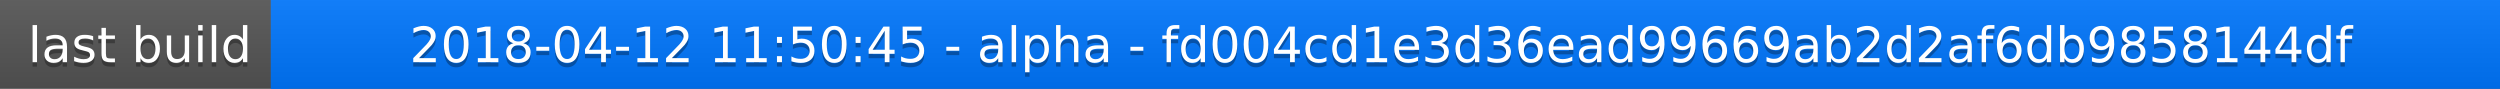
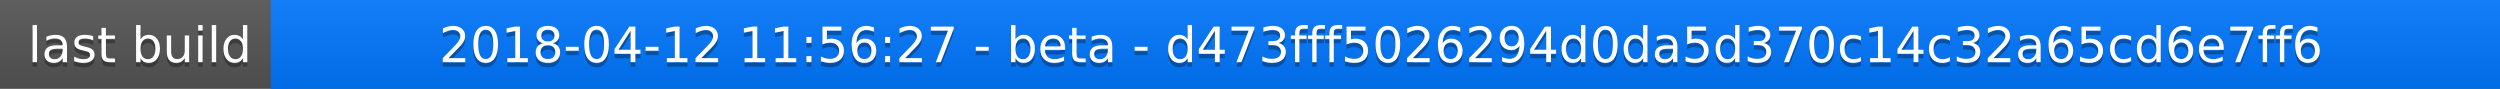
<svg xmlns="http://www.w3.org/2000/svg" width="563" height="20">
  <linearGradient id="a" x2="0" y2="100%">
    <stop offset="0" stop-color="#bbb" stop-opacity=".1" />
    <stop offset="1" stop-opacity=".1" />
  </linearGradient>
  <rect rx="0" width="563" height="20" fill="#555" />
  <rect rx="0" x="61" width="502" height="20" fill="#07f" />
  <path fill="#07f" d="M61 0h4v20h-4z" />
  <rect rx="0" width="563" height="20" fill="url(#a)" />
  <g fill="#fff" text-anchor="middle" font-family="DejaVu Sans,Verdana,Geneva,sans-serif" font-size="11">
    <text x="31.5" y="15" fill="#010101" fill-opacity=".3">last build</text>
    <text x="31.5" y="14">last build</text>
-     <text x="311" y="15" fill="#010101" fill-opacity=".3">2018-04-12 11:50:45 - alpha - fd004cd1e3d36ead99669ab2d2af6db9858144df</text>
-     <text x="311" y="14">2018-04-12 11:50:45 - alpha - fd004cd1e3d36ead99669ab2d2af6db9858144df</text>
+     <text x="311" y="15" fill="#010101" fill-opacity=".3">2018-04-12 11:56:27 - beta - d473fff5026294d0da5d370c14c32a65cd6e7ff6</text>
+     <text x="311" y="14">2018-04-12 11:56:27 - beta - d473fff5026294d0da5d370c14c32a65cd6e7ff6</text>
  </g>
</svg>
